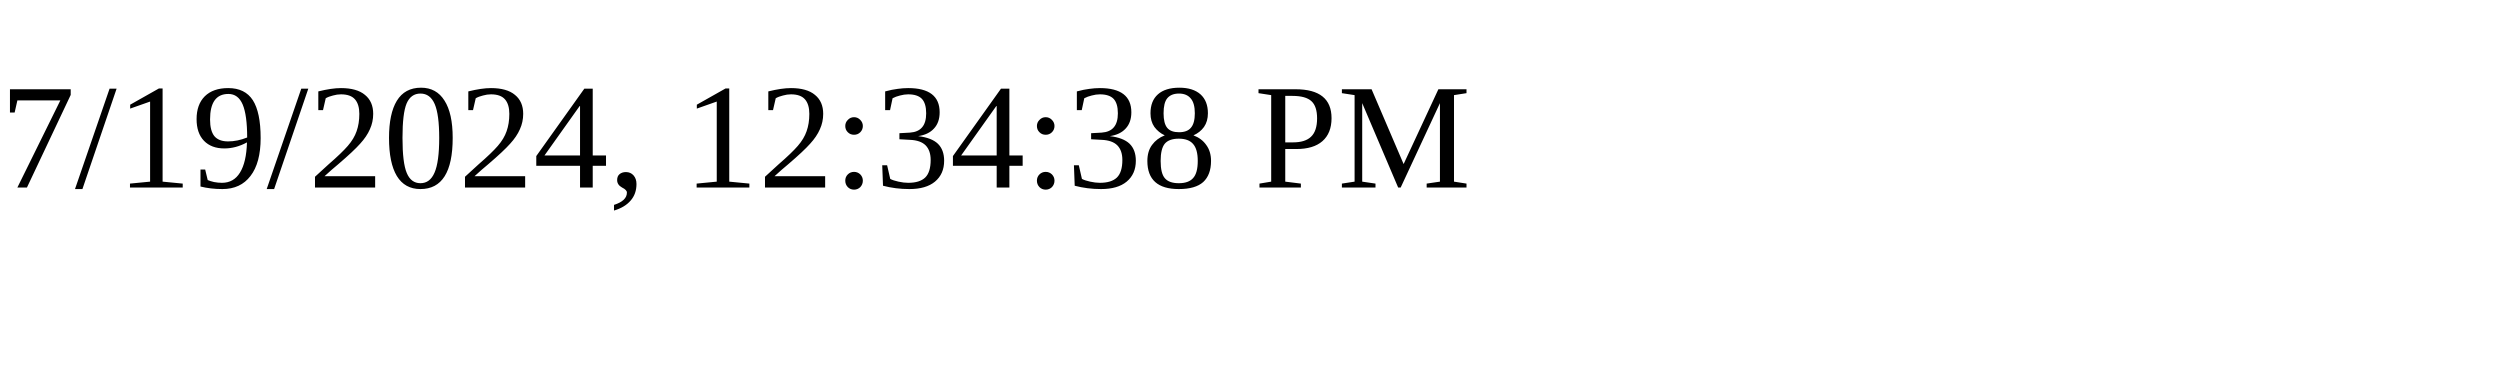
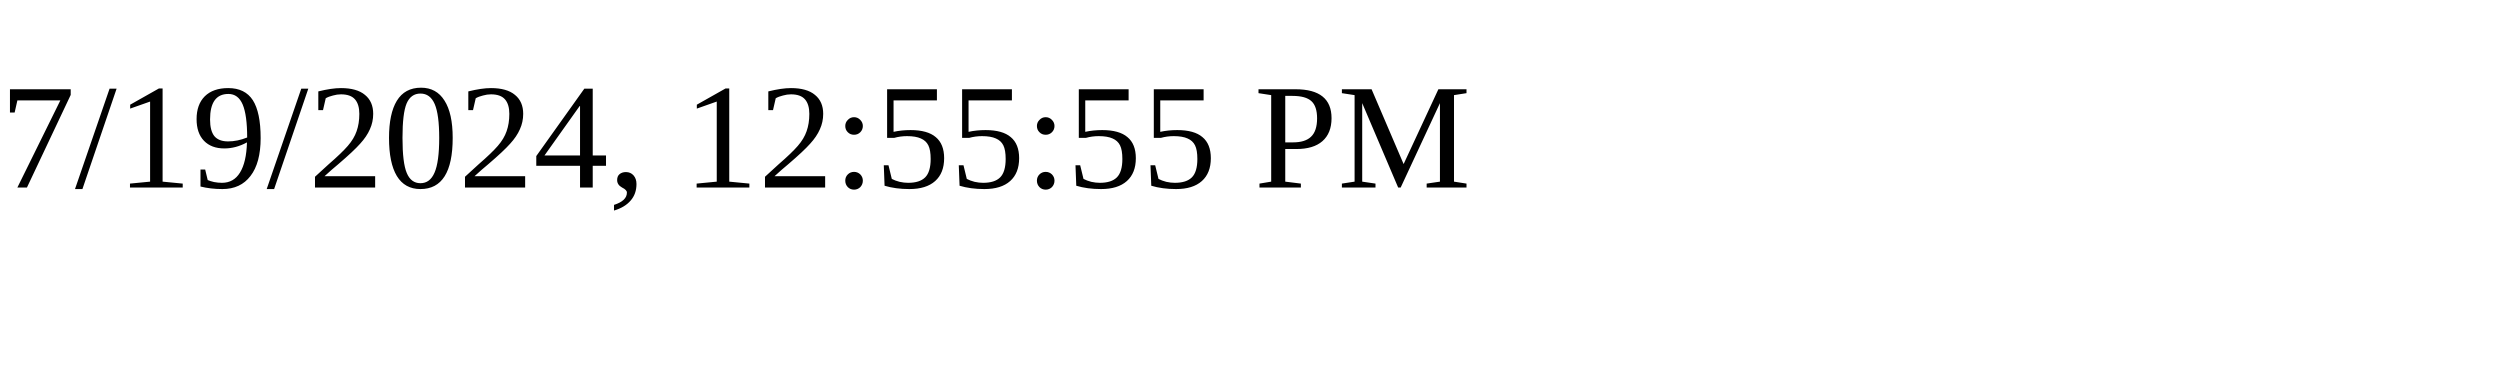
<svg xmlns="http://www.w3.org/2000/svg" height="30" width="200">
-   <text x="0" y="15">7/19/2024, 12:34:38 PM</text>
+   <text x="0" y="15">7/19/2024, 12:55:55 PM</text>
</svg>
